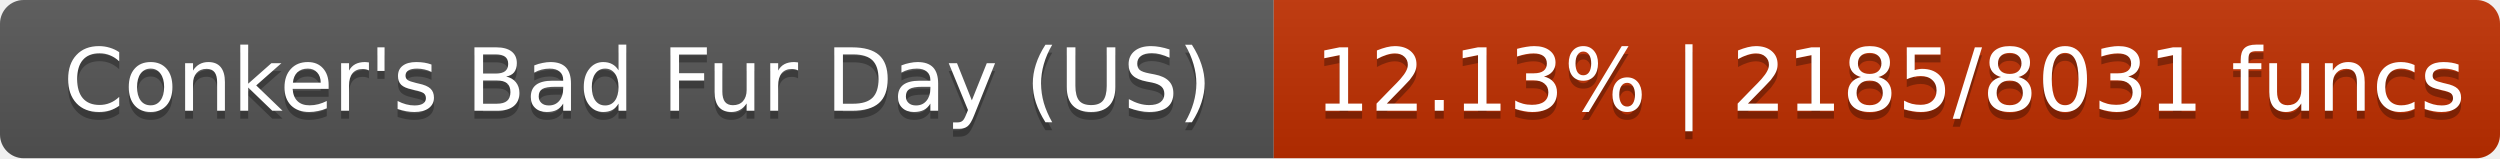
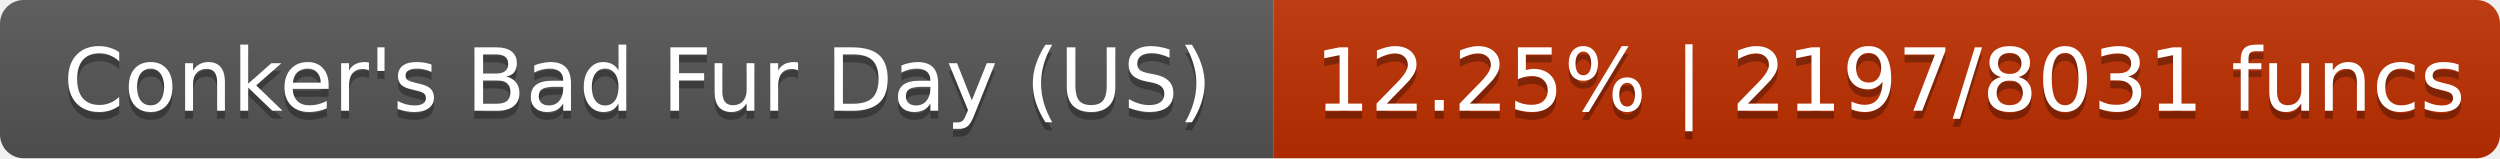
- <svg xmlns="http://www.w3.org/2000/svg" width="316" height="20" role="img" aria-label="Conker's Bad Fur Day (US): 12.13% | 2185/8031 funcs">
+ <svg xmlns="http://www.w3.org/2000/svg" width="316" height="20" role="img" aria-label="Conker's Bad Fur Day (US): 12.25% | 2197/8031 funcs">
  <linearGradient id="s" x2="0" y2="100%">
    <stop offset="0" stop-color="#bbb" stop-opacity=".1" />
    <stop offset="1" stop-opacity=".1" />
  </linearGradient>
  <clipPath id="r">
    <rect width="316" height="20" rx="3" fill="#fff" />
  </clipPath>
  <g clip-path="url(#r)">
    <rect width="161" height="20" fill="#555" />
    <rect x="161" width="155" height="20" fill="#c02f00" />
    <rect width="316" height="20" fill="url(#s)" />
  </g>
  <g fill="#fff" text-anchor="middle" font-family="DejaVu Sans,Verdana,Geneva,sans-serif" font-size="11">
    <text x="80.6" y="15" fill="#010101" fill-opacity=".3">Conker's Bad Fur Day (US)</text>
    <text x="80.6" y="14">Conker's Bad Fur Day (US)</text>
-     <text x="238.9" y="15" fill="#010101" fill-opacity=".3">12.13% | 2185/8031 funcs</text>
-     <text x="238.9" y="14">12.13% | 2185/8031 funcs</text>
+     <text x="238.9" y="15" fill="#010101" fill-opacity=".3">12.25% | 2197/8031 funcs</text>
+     <text x="238.9" y="14">12.25% | 2197/8031 funcs</text>
  </g>
</svg>
